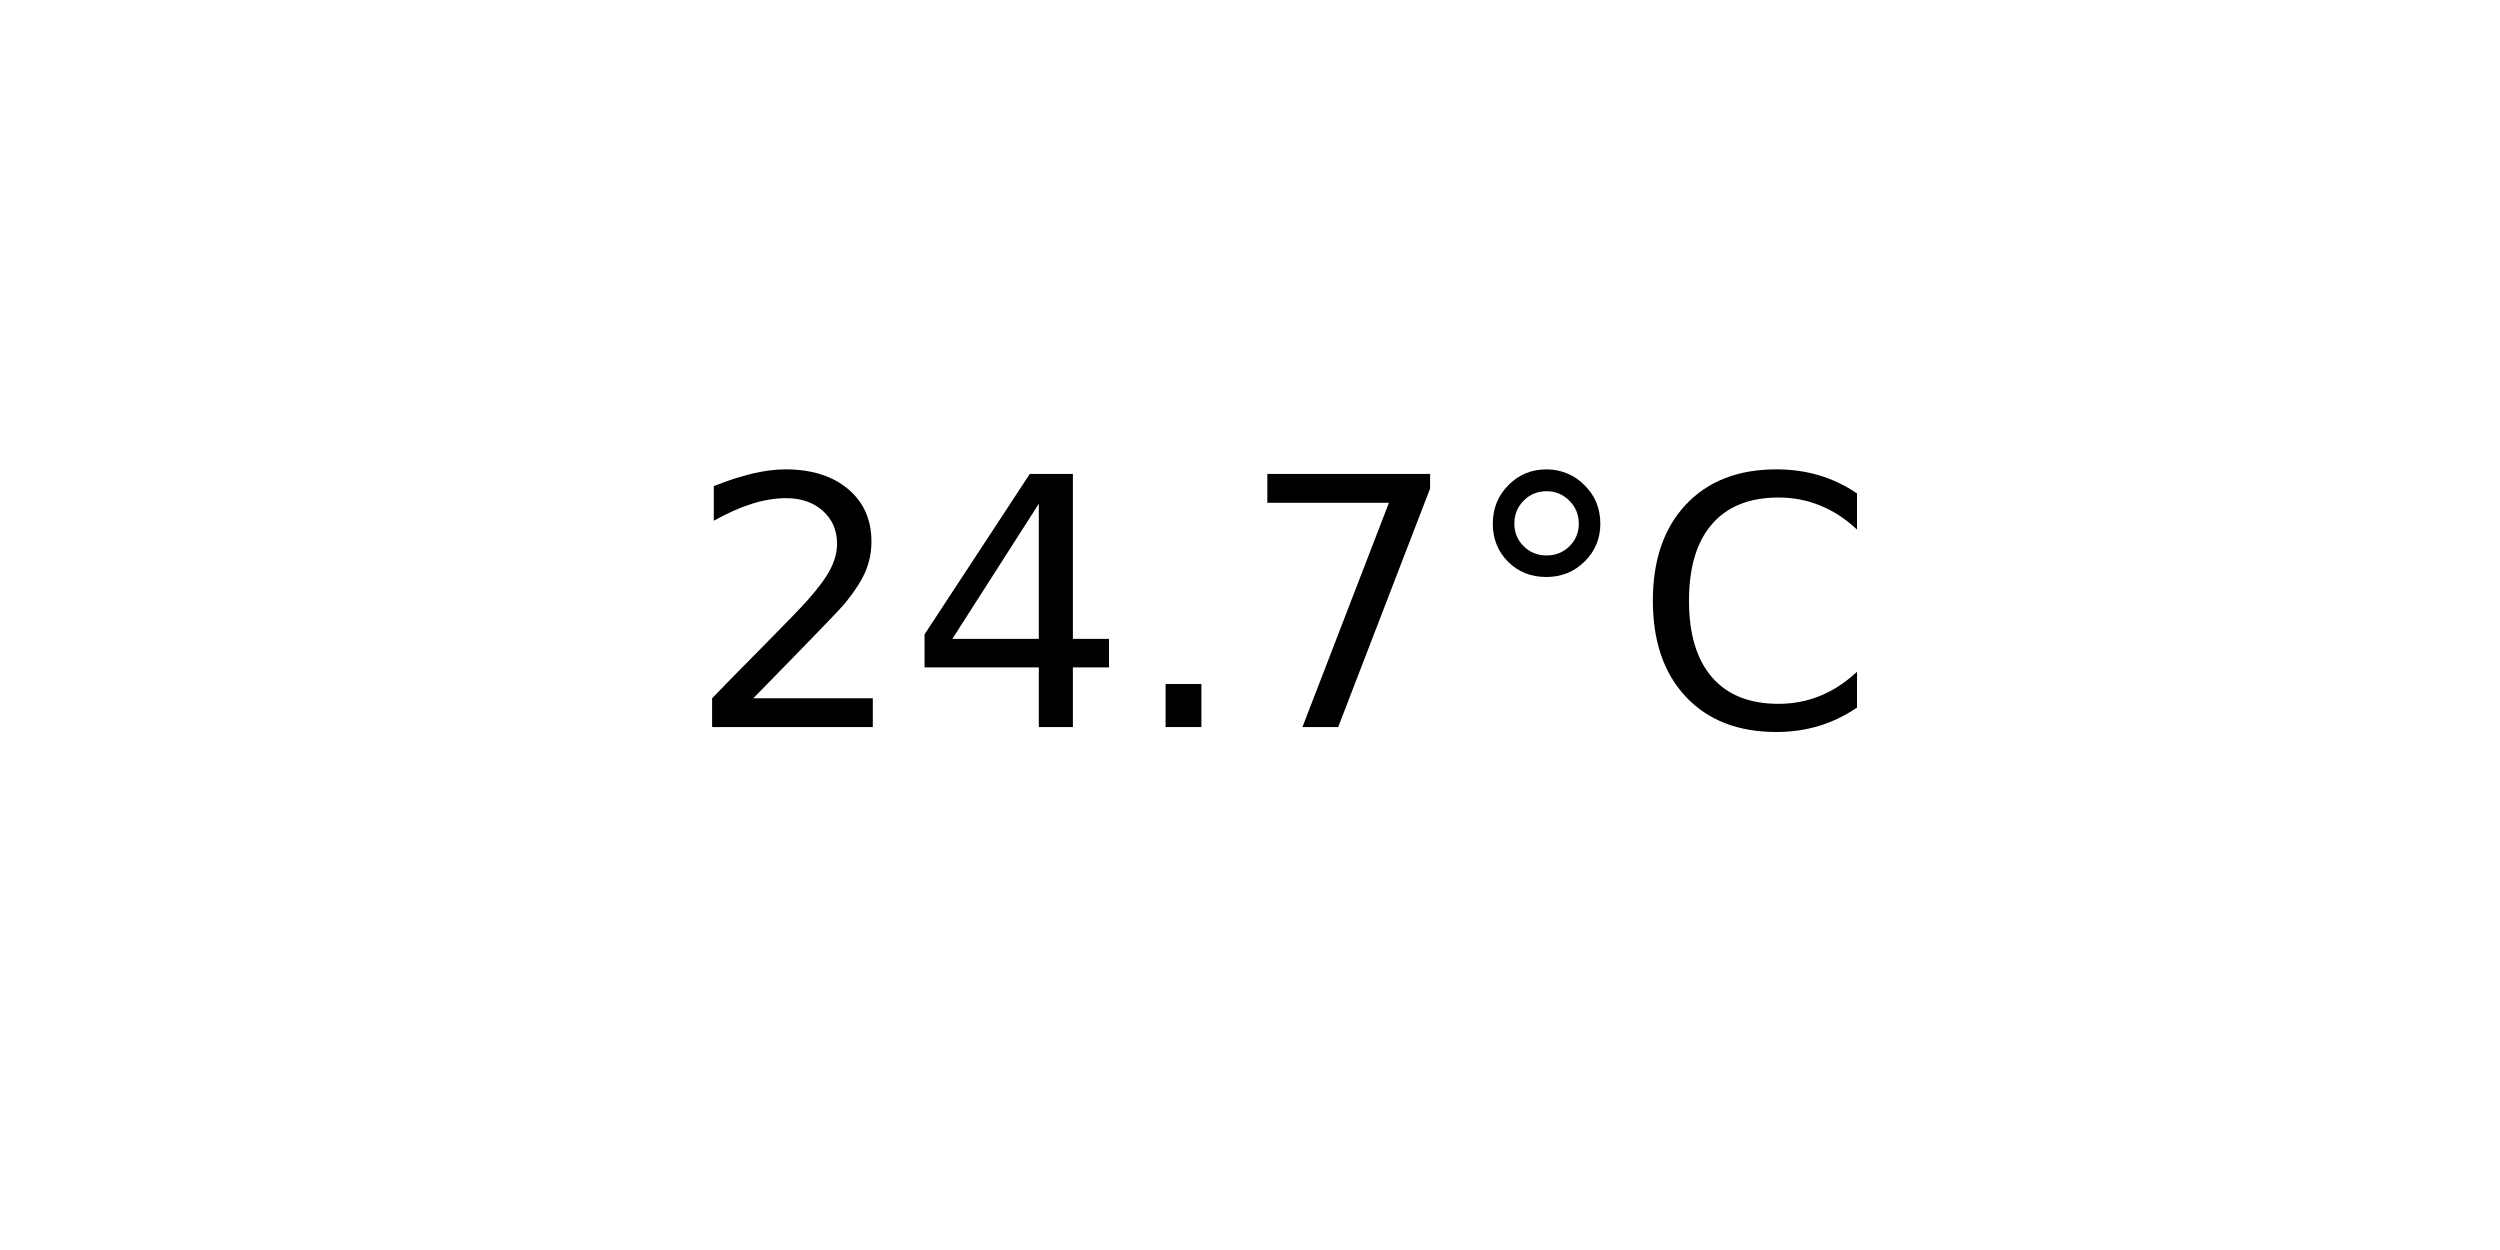
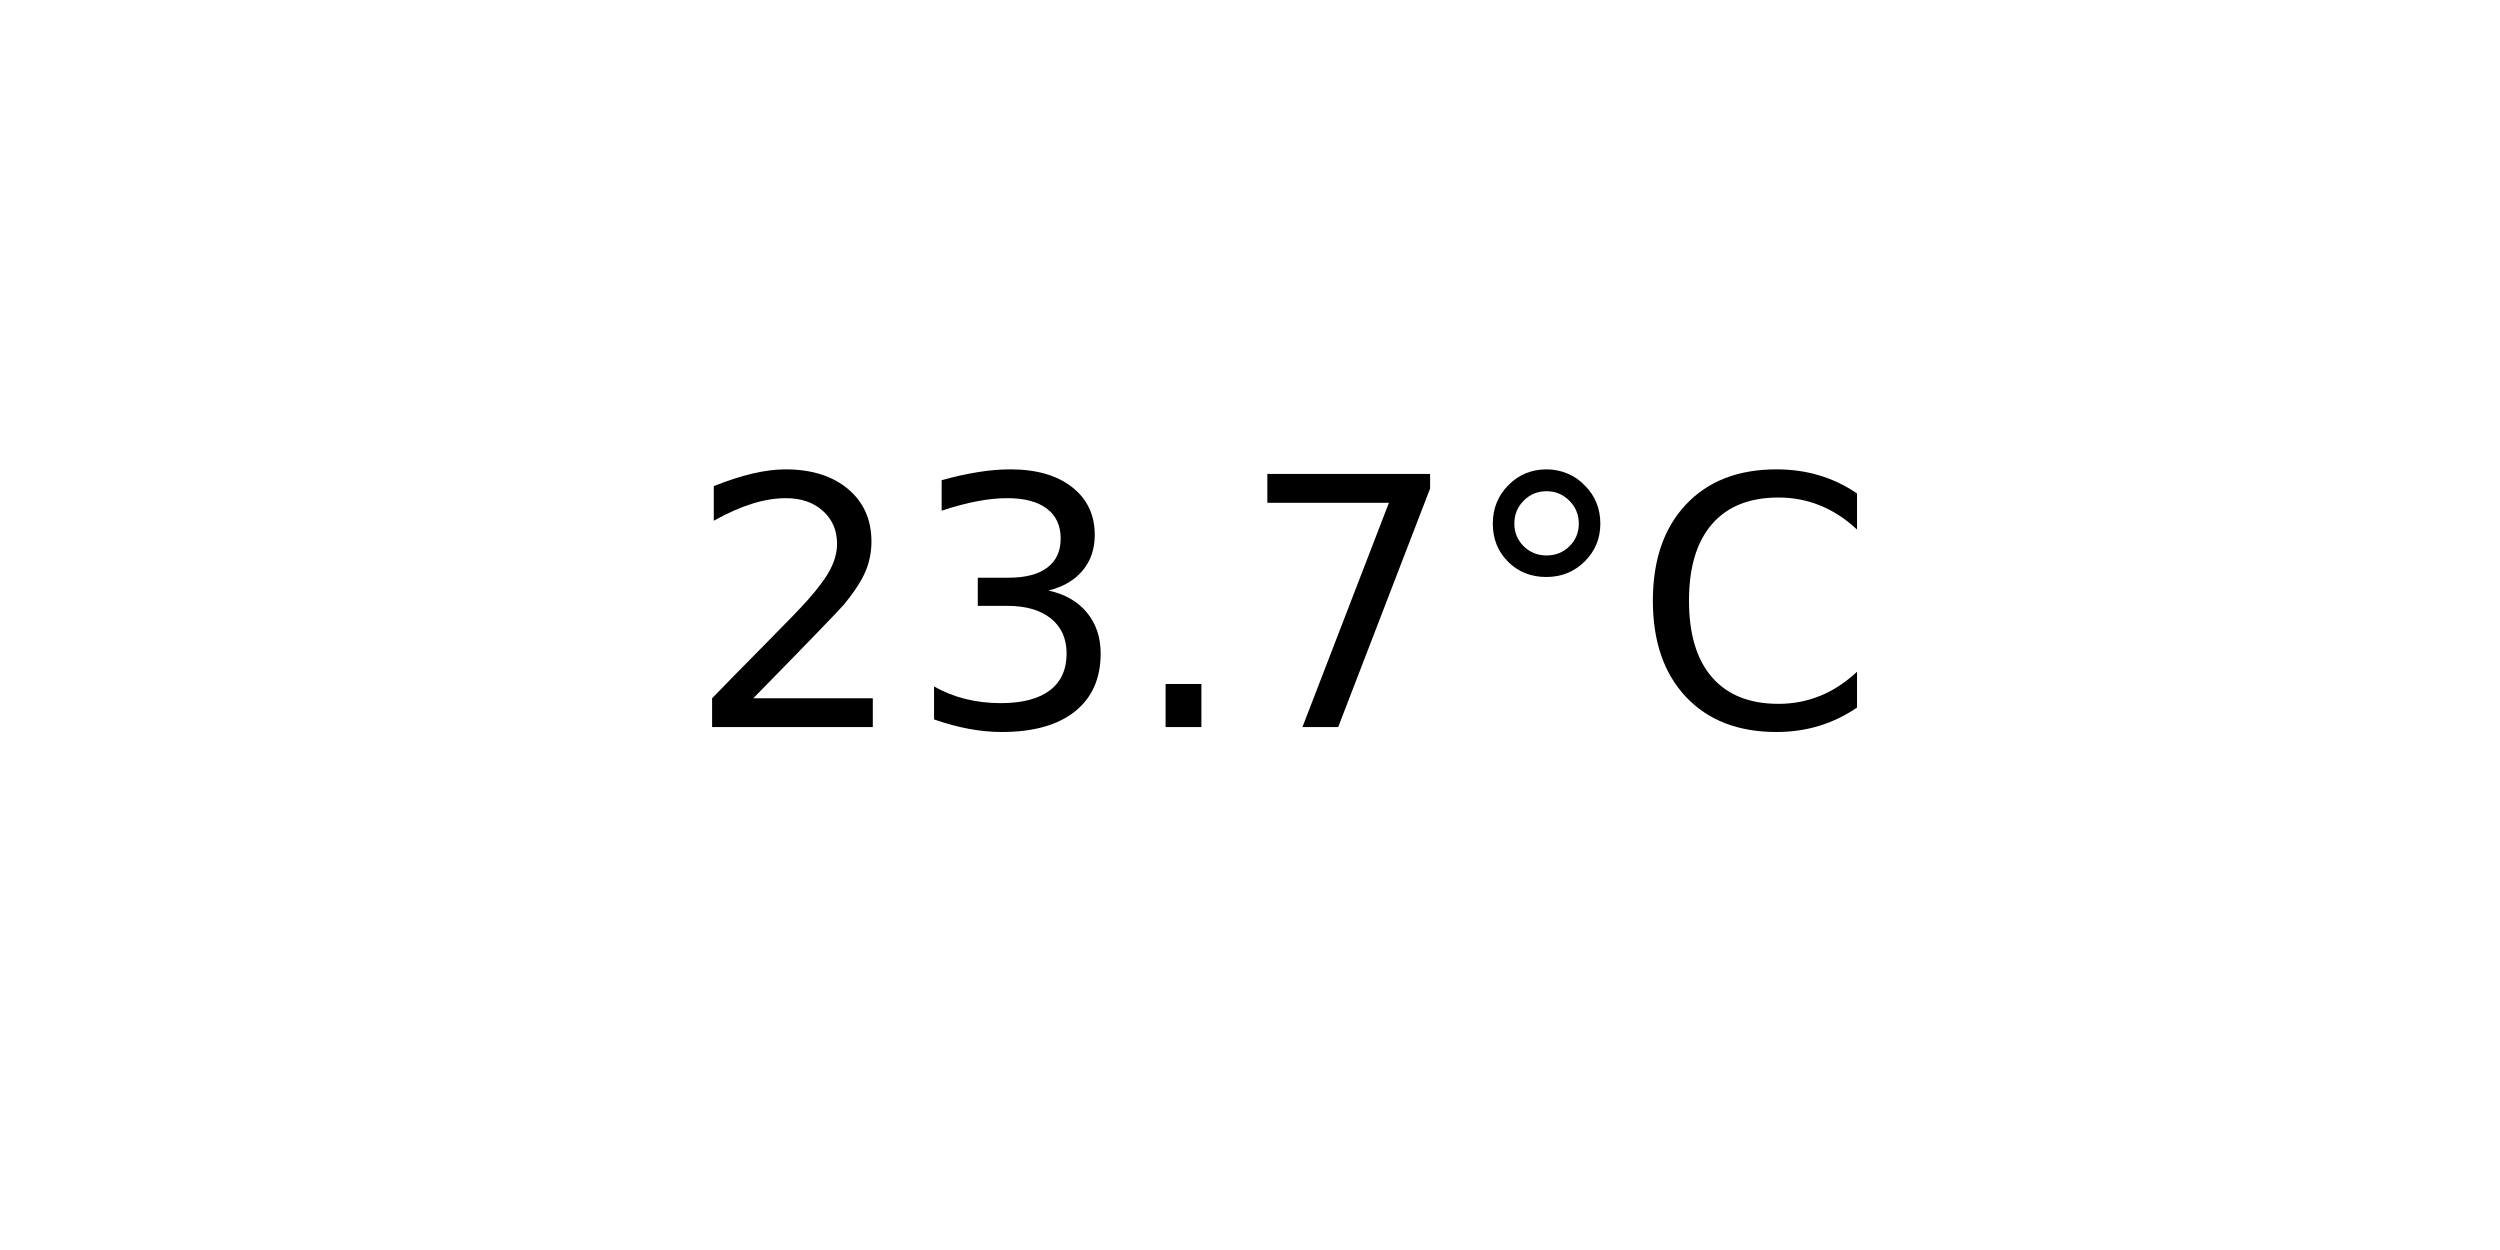
<svg xmlns="http://www.w3.org/2000/svg" xmlns:xlink="http://www.w3.org/1999/xlink" width="72pt" height="36pt" viewBox="0 0 72 36" version="1.1">
  <defs>
    <style type="text/css">*{stroke-linejoin: round; stroke-linecap: butt}</style>
  </defs>
  <g id="figure_1">
    <g id="axes_1">
      <g id="text_1">
        <g transform="translate(19.77578 20.93937) scale(0.1 -0.1)">
          <defs>
            <path id="DejaVuSans-32" d="M 1228 531  L 3431 531  L 3431 0  L 469 0  L 469 531  Q 828 903 1448 1529  Q 2069 2156 2228 2338  Q 2531 2678 2651 2914  Q 2772 3150 2772 3378  Q 2772 3750 2511 3984  Q 2250 4219 1831 4219  Q 1534 4219 1204 4116  Q 875 4013 500 3803  L 500 4441  Q 881 4594 1212 4672  Q 1544 4750 1819 4750  Q 2544 4750 2975 4387  Q 3406 4025 3406 3419  Q 3406 3131 3298 2873  Q 3191 2616 2906 2266  Q 2828 2175 2409 1742  Q 1991 1309 1228 531  z " transform="scale(0.015625)" />
-             <path id="DejaVuSans-34" d="M 2419 4116  L 825 1625  L 2419 1625  L 2419 4116  z M 2253 4666  L 3047 4666  L 3047 1625  L 3713 1625  L 3713 1100  L 3047 1100  L 3047 0  L 2419 0  L 2419 1100  L 313 1100  L 313 1709  L 2253 4666  z " transform="scale(0.015625)" />
+             <path id="DejaVuSans-33" d="M 2597 2516  Q 3050 2419 3304 2112  Q 3559 1806 3559 1356  Q 3559 666 3084 287  Q 2609 -91 1734 -91  Q 1441 -91 1130 -33  Q 819 25 488 141  L 488 750  Q 750 597 1062 519  Q 1375 441 1716 441  Q 2309 441 2620 675  Q 2931 909 2931 1356  Q 2931 1769 2642 2001  Q 2353 2234 1838 2234  L 1294 2234  L 1294 2753  L 1863 2753  Q 2328 2753 2575 2939  Q 2822 3125 2822 3475  Q 2822 3834 2567 4026  Q 2313 4219 1838 4219  Q 1578 4219 1281 4162  Q 984 4106 628 3988  L 628 4550  Q 988 4650 1302 4700  Q 1616 4750 1894 4750  Q 2613 4750 3031 4423  Q 3450 4097 3450 3541  Q 3450 3153 3228 2886  Q 3006 2619 2597 2516  z " transform="scale(0.015625)" />
            <path id="DejaVuSans-2e" d="M 684 794  L 1344 794  L 1344 0  L 684 0  L 684 794  z " transform="scale(0.015625)" />
            <path id="DejaVuSans-37" d="M 525 4666  L 3525 4666  L 3525 4397  L 1831 0  L 1172 0  L 2766 4134  L 525 4134  L 525 4666  z " transform="scale(0.015625)" />
            <path id="DejaVuSans-b0" d="M 1600 4347  Q 1350 4347 1178 4173  Q 1006 4000 1006 3750  Q 1006 3503 1178 3333  Q 1350 3163 1600 3163  Q 1850 3163 2022 3333  Q 2194 3503 2194 3750  Q 2194 3997 2020 4172  Q 1847 4347 1600 4347  z M 1600 4750  Q 1800 4750 1984 4673  Q 2169 4597 2303 4453  Q 2447 4313 2519 4134  Q 2591 3956 2591 3750  Q 2591 3338 2302 3052  Q 2013 2766 1594 2766  Q 1172 2766 890 3047  Q 609 3328 609 3750  Q 609 4169 896 4459  Q 1184 4750 1600 4750  z " transform="scale(0.015625)" />
            <path id="DejaVuSans-43" d="M 4122 4306  L 4122 3641  Q 3803 3938 3442 4084  Q 3081 4231 2675 4231  Q 1875 4231 1450 3742  Q 1025 3253 1025 2328  Q 1025 1406 1450 917  Q 1875 428 2675 428  Q 3081 428 3442 575  Q 3803 722 4122 1019  L 4122 359  Q 3791 134 3420 21  Q 3050 -91 2638 -91  Q 1578 -91 968 557  Q 359 1206 359 2328  Q 359 3453 968 4101  Q 1578 4750 2638 4750  Q 3056 4750 3426 4639  Q 3797 4528 4122 4306  z " transform="scale(0.015625)" />
          </defs>
          <use xlink:href="#DejaVuSans-32" />
-           <use xlink:href="#DejaVuSans-34" x="63.623" />
+           <use xlink:href="#DejaVuSans-33" x="63.623" />
          <use xlink:href="#DejaVuSans-2e" x="127.246" />
          <use xlink:href="#DejaVuSans-37" x="159.033" />
          <use xlink:href="#DejaVuSans-b0" x="222.656" />
          <use xlink:href="#DejaVuSans-43" x="272.656" />
        </g>
      </g>
    </g>
  </g>
</svg>
